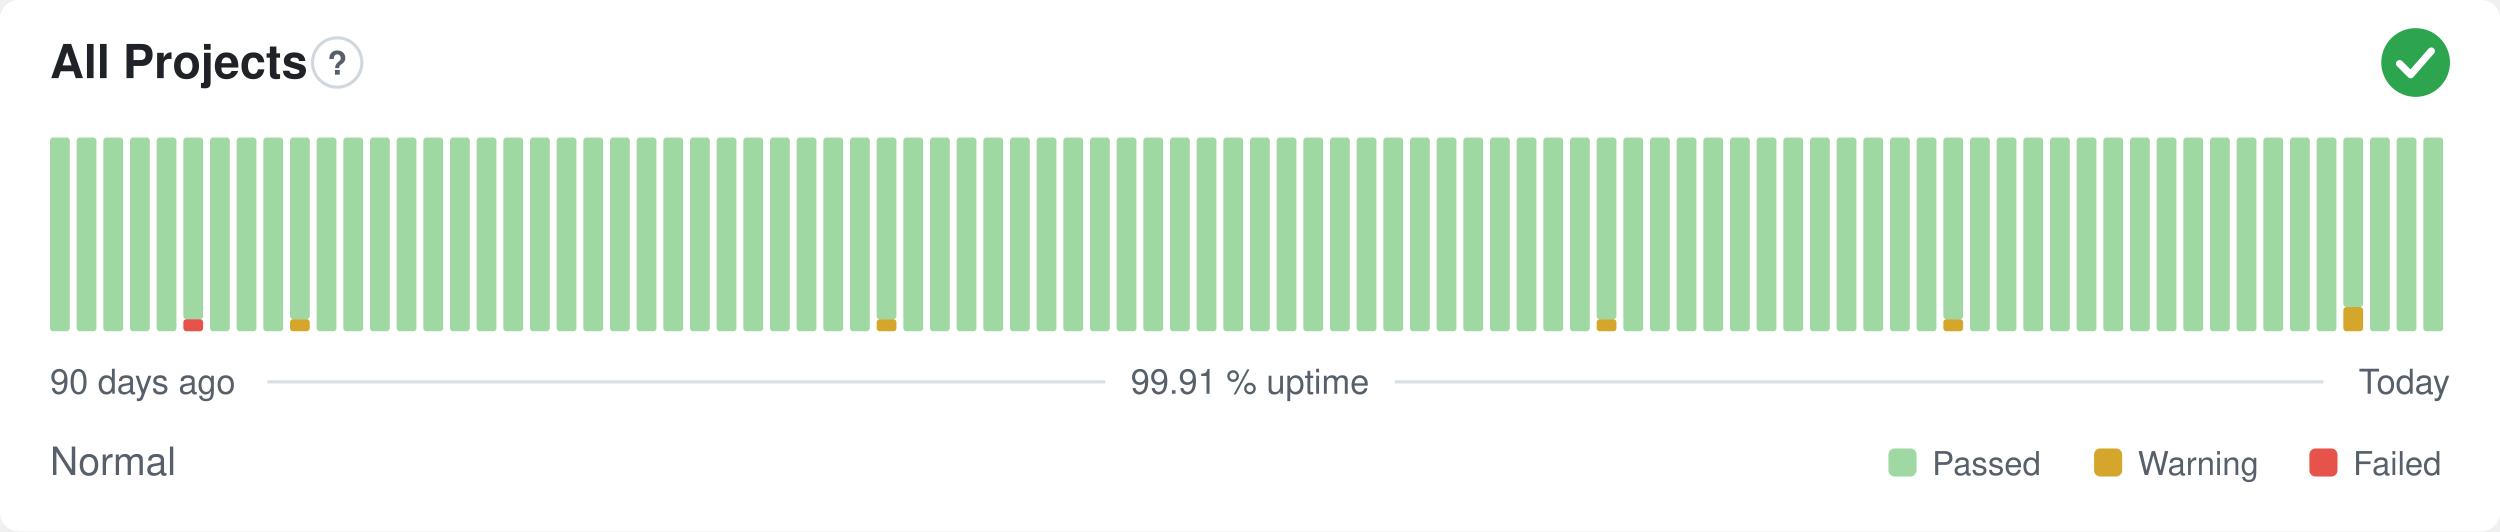
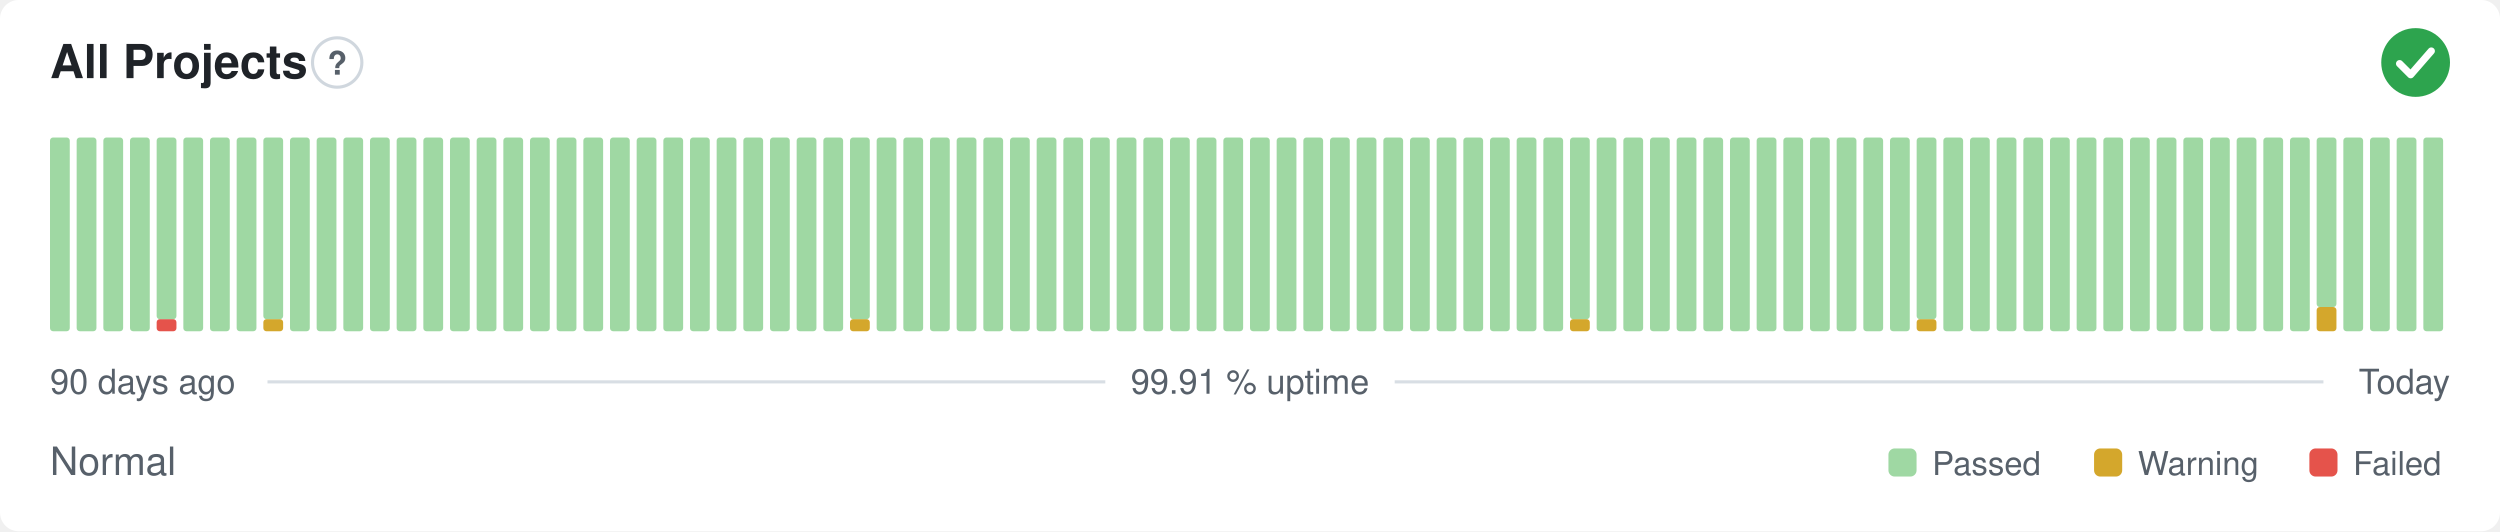
<svg xmlns="http://www.w3.org/2000/svg" width="800" height="170" viewBox="0 0 800 170" role="img" aria-label="All Projects: Normal, 99.91 % uptime over the last 90 days" font-family="-apple-system,BlinkMacSystemFont,'Segoe UI',Helvetica,Arial,sans-serif">
  <style>
    @media (prefers-color-scheme: dark) {
      .bg { fill: #0d1117 }
      .title { fill: #e6edf3 }
      .muted { fill: #8b949e }
      .hint { stroke: #30363d }
      .rule { stroke: #30363d }
      .nodata { fill: #21262d }
    }
  </style>
  <rect class="bg" width="800" height="170" rx="6" fill="#ffffff" />
  <text class="title" x="16" y="25" font-size="15" font-weight="600" fill="#1f2328">All Projects</text>
  <circle class="hint" cx="107.9" cy="20" r="7.9" fill="none" stroke="#d0d7de" stroke-width="1" />
  <text class="muted" x="107.9" y="23.9" text-anchor="middle" font-size="10.4" font-weight="700" fill="#57606a">?</text>
  <circle cx="773" cy="20" r="11" fill="#2da44e" />
  <path d="M767.87 20.37l3.54 3.54 6.60 -7.58" fill="none" stroke="#fff" stroke-width="2.31" stroke-linecap="round" stroke-linejoin="round" />
  <rect x="16.00" y="44.00" width="6.33" height="62.00" rx="1" fill="#9fd8a3" />
  <rect x="24.53" y="44.00" width="6.33" height="62.00" rx="1" fill="#9fd8a3" />
  <rect x="33.07" y="44.00" width="6.33" height="62.00" rx="1" fill="#9fd8a3" />
  <rect x="41.60" y="44.00" width="6.33" height="62.00" rx="1" fill="#9fd8a3" />
-   <rect x="50.13" y="44.00" width="6.33" height="62.00" rx="1" fill="#9fd8a3" />
-   <rect x="58.67" y="102.13" width="6.33" height="3.88" rx="1" fill="#e5534b" />
-   <rect x="58.67" y="44.00" width="6.33" height="58.13" rx="1" fill="#9fd8a3" />
+   <rect x="50.13" y="102.13" width="6.33" height="3.88" rx="1" fill="#e5534b" />
+   <rect x="50.13" y="44.00" width="6.33" height="58.13" rx="1" fill="#9fd8a3" />
+   <rect x="58.67" y="44.00" width="6.33" height="62.00" rx="1" fill="#9fd8a3" />
  <rect x="67.20" y="44.00" width="6.33" height="62.00" rx="1" fill="#9fd8a3" />
  <rect x="75.73" y="44.00" width="6.33" height="62.00" rx="1" fill="#9fd8a3" />
-   <rect x="84.27" y="44.00" width="6.33" height="62.00" rx="1" fill="#9fd8a3" />
-   <rect x="92.80" y="102.13" width="6.33" height="3.88" rx="1" fill="#d4a72c" />
-   <rect x="92.80" y="44.00" width="6.33" height="58.13" rx="1" fill="#9fd8a3" />
+   <rect x="84.27" y="102.13" width="6.33" height="3.88" rx="1" fill="#d4a72c" />
+   <rect x="84.27" y="44.00" width="6.33" height="58.13" rx="1" fill="#9fd8a3" />
+   <rect x="92.80" y="44.00" width="6.33" height="62.00" rx="1" fill="#9fd8a3" />
  <rect x="101.33" y="44.00" width="6.33" height="62.00" rx="1" fill="#9fd8a3" />
  <rect x="109.87" y="44.00" width="6.33" height="62.00" rx="1" fill="#9fd8a3" />
  <rect x="118.40" y="44.00" width="6.33" height="62.00" rx="1" fill="#9fd8a3" />
  <rect x="126.93" y="44.00" width="6.33" height="62.00" rx="1" fill="#9fd8a3" />
  <rect x="135.47" y="44.00" width="6.33" height="62.00" rx="1" fill="#9fd8a3" />
  <rect x="144.00" y="44.00" width="6.33" height="62.00" rx="1" fill="#9fd8a3" />
  <rect x="152.53" y="44.00" width="6.33" height="62.00" rx="1" fill="#9fd8a3" />
  <rect x="161.07" y="44.00" width="6.33" height="62.00" rx="1" fill="#9fd8a3" />
  <rect x="169.60" y="44.00" width="6.33" height="62.00" rx="1" fill="#9fd8a3" />
  <rect x="178.13" y="44.00" width="6.33" height="62.00" rx="1" fill="#9fd8a3" />
  <rect x="186.67" y="44.00" width="6.33" height="62.00" rx="1" fill="#9fd8a3" />
  <rect x="195.20" y="44.00" width="6.33" height="62.00" rx="1" fill="#9fd8a3" />
  <rect x="203.73" y="44.00" width="6.33" height="62.00" rx="1" fill="#9fd8a3" />
  <rect x="212.27" y="44.00" width="6.33" height="62.00" rx="1" fill="#9fd8a3" />
  <rect x="220.80" y="44.00" width="6.33" height="62.00" rx="1" fill="#9fd8a3" />
  <rect x="229.33" y="44.00" width="6.33" height="62.00" rx="1" fill="#9fd8a3" />
  <rect x="237.87" y="44.00" width="6.33" height="62.00" rx="1" fill="#9fd8a3" />
  <rect x="246.40" y="44.00" width="6.33" height="62.00" rx="1" fill="#9fd8a3" />
  <rect x="254.93" y="44.00" width="6.33" height="62.00" rx="1" fill="#9fd8a3" />
  <rect x="263.47" y="44.00" width="6.33" height="62.00" rx="1" fill="#9fd8a3" />
-   <rect x="272.00" y="44.00" width="6.33" height="62.00" rx="1" fill="#9fd8a3" />
-   <rect x="280.53" y="102.13" width="6.33" height="3.88" rx="1" fill="#d4a72c" />
-   <rect x="280.53" y="44.00" width="6.33" height="58.13" rx="1" fill="#9fd8a3" />
+   <rect x="272.00" y="102.13" width="6.33" height="3.88" rx="1" fill="#d4a72c" />
+   <rect x="272.00" y="44.00" width="6.33" height="58.13" rx="1" fill="#9fd8a3" />
+   <rect x="280.53" y="44.00" width="6.33" height="62.00" rx="1" fill="#9fd8a3" />
  <rect x="289.07" y="44.00" width="6.33" height="62.00" rx="1" fill="#9fd8a3" />
  <rect x="297.60" y="44.00" width="6.33" height="62.00" rx="1" fill="#9fd8a3" />
  <rect x="306.13" y="44.00" width="6.33" height="62.00" rx="1" fill="#9fd8a3" />
  <rect x="314.67" y="44.00" width="6.33" height="62.00" rx="1" fill="#9fd8a3" />
  <rect x="323.20" y="44.00" width="6.33" height="62.00" rx="1" fill="#9fd8a3" />
  <rect x="331.73" y="44.00" width="6.33" height="62.00" rx="1" fill="#9fd8a3" />
  <rect x="340.27" y="44.00" width="6.33" height="62.00" rx="1" fill="#9fd8a3" />
  <rect x="348.80" y="44.00" width="6.33" height="62.00" rx="1" fill="#9fd8a3" />
  <rect x="357.33" y="44.00" width="6.33" height="62.00" rx="1" fill="#9fd8a3" />
  <rect x="365.87" y="44.00" width="6.33" height="62.00" rx="1" fill="#9fd8a3" />
  <rect x="374.40" y="44.00" width="6.33" height="62.00" rx="1" fill="#9fd8a3" />
  <rect x="382.93" y="44.00" width="6.33" height="62.00" rx="1" fill="#9fd8a3" />
  <rect x="391.47" y="44.00" width="6.33" height="62.00" rx="1" fill="#9fd8a3" />
  <rect x="400.00" y="44.00" width="6.33" height="62.00" rx="1" fill="#9fd8a3" />
  <rect x="408.53" y="44.00" width="6.33" height="62.00" rx="1" fill="#9fd8a3" />
  <rect x="417.07" y="44.00" width="6.33" height="62.00" rx="1" fill="#9fd8a3" />
  <rect x="425.60" y="44.00" width="6.33" height="62.00" rx="1" fill="#9fd8a3" />
  <rect x="434.13" y="44.00" width="6.33" height="62.00" rx="1" fill="#9fd8a3" />
  <rect x="442.67" y="44.00" width="6.33" height="62.00" rx="1" fill="#9fd8a3" />
  <rect x="451.20" y="44.00" width="6.33" height="62.00" rx="1" fill="#9fd8a3" />
  <rect x="459.73" y="44.00" width="6.33" height="62.00" rx="1" fill="#9fd8a3" />
  <rect x="468.27" y="44.00" width="6.33" height="62.00" rx="1" fill="#9fd8a3" />
  <rect x="476.80" y="44.00" width="6.33" height="62.00" rx="1" fill="#9fd8a3" />
  <rect x="485.33" y="44.00" width="6.33" height="62.00" rx="1" fill="#9fd8a3" />
  <rect x="493.87" y="44.00" width="6.33" height="62.00" rx="1" fill="#9fd8a3" />
-   <rect x="502.40" y="44.00" width="6.33" height="62.00" rx="1" fill="#9fd8a3" />
-   <rect x="510.93" y="102.13" width="6.33" height="3.88" rx="1" fill="#d4a72c" />
-   <rect x="510.93" y="44.00" width="6.33" height="58.13" rx="1" fill="#9fd8a3" />
+   <rect x="502.40" y="102.13" width="6.33" height="3.88" rx="1" fill="#d4a72c" />
+   <rect x="502.40" y="44.00" width="6.33" height="58.13" rx="1" fill="#9fd8a3" />
+   <rect x="510.93" y="44.00" width="6.33" height="62.00" rx="1" fill="#9fd8a3" />
  <rect x="519.47" y="44.00" width="6.33" height="62.00" rx="1" fill="#9fd8a3" />
  <rect x="528.00" y="44.00" width="6.33" height="62.00" rx="1" fill="#9fd8a3" />
  <rect x="536.53" y="44.00" width="6.33" height="62.00" rx="1" fill="#9fd8a3" />
  <rect x="545.07" y="44.00" width="6.33" height="62.00" rx="1" fill="#9fd8a3" />
  <rect x="553.60" y="44.00" width="6.33" height="62.00" rx="1" fill="#9fd8a3" />
  <rect x="562.13" y="44.00" width="6.33" height="62.00" rx="1" fill="#9fd8a3" />
  <rect x="570.67" y="44.00" width="6.33" height="62.00" rx="1" fill="#9fd8a3" />
  <rect x="579.20" y="44.00" width="6.33" height="62.00" rx="1" fill="#9fd8a3" />
  <rect x="587.73" y="44.00" width="6.33" height="62.00" rx="1" fill="#9fd8a3" />
  <rect x="596.27" y="44.00" width="6.33" height="62.00" rx="1" fill="#9fd8a3" />
  <rect x="604.80" y="44.00" width="6.33" height="62.00" rx="1" fill="#9fd8a3" />
-   <rect x="613.33" y="44.00" width="6.33" height="62.00" rx="1" fill="#9fd8a3" />
-   <rect x="621.87" y="102.13" width="6.33" height="3.88" rx="1" fill="#d4a72c" />
-   <rect x="621.87" y="44.00" width="6.33" height="58.13" rx="1" fill="#9fd8a3" />
+   <rect x="613.33" y="102.13" width="6.33" height="3.88" rx="1" fill="#d4a72c" />
+   <rect x="613.33" y="44.00" width="6.33" height="58.13" rx="1" fill="#9fd8a3" />
+   <rect x="621.87" y="44.00" width="6.33" height="62.00" rx="1" fill="#9fd8a3" />
  <rect x="630.40" y="44.00" width="6.33" height="62.00" rx="1" fill="#9fd8a3" />
  <rect x="638.93" y="44.00" width="6.33" height="62.00" rx="1" fill="#9fd8a3" />
  <rect x="647.47" y="44.00" width="6.33" height="62.00" rx="1" fill="#9fd8a3" />
  <rect x="656.00" y="44.00" width="6.33" height="62.00" rx="1" fill="#9fd8a3" />
  <rect x="664.53" y="44.00" width="6.33" height="62.00" rx="1" fill="#9fd8a3" />
  <rect x="673.07" y="44.00" width="6.33" height="62.00" rx="1" fill="#9fd8a3" />
  <rect x="681.60" y="44.00" width="6.33" height="62.00" rx="1" fill="#9fd8a3" />
  <rect x="690.13" y="44.00" width="6.33" height="62.00" rx="1" fill="#9fd8a3" />
  <rect x="698.67" y="44.00" width="6.33" height="62.00" rx="1" fill="#9fd8a3" />
  <rect x="707.20" y="44.00" width="6.33" height="62.00" rx="1" fill="#9fd8a3" />
  <rect x="715.73" y="44.00" width="6.33" height="62.00" rx="1" fill="#9fd8a3" />
  <rect x="724.27" y="44.00" width="6.33" height="62.00" rx="1" fill="#9fd8a3" />
  <rect x="732.80" y="44.00" width="6.33" height="62.00" rx="1" fill="#9fd8a3" />
-   <rect x="741.33" y="44.00" width="6.33" height="62.00" rx="1" fill="#9fd8a3" />
-   <rect x="749.87" y="98.25" width="6.33" height="7.75" rx="1" fill="#d4a72c" />
-   <rect x="749.87" y="44.00" width="6.33" height="54.25" rx="1" fill="#9fd8a3" />
+   <rect x="741.33" y="98.25" width="6.33" height="7.75" rx="1" fill="#d4a72c" />
+   <rect x="741.33" y="44.00" width="6.33" height="54.25" rx="1" fill="#9fd8a3" />
+   <rect x="749.87" y="44.00" width="6.33" height="62.00" rx="1" fill="#9fd8a3" />
  <rect x="758.40" y="44.00" width="6.33" height="62.00" rx="1" fill="#9fd8a3" />
  <rect x="766.93" y="44.00" width="6.33" height="62.00" rx="1" fill="#9fd8a3" />
  <rect x="775.47" y="44.00" width="6.33" height="62.00" rx="1" fill="#9fd8a3" />
  <text class="muted" x="16" y="126" font-size="11" fill="#57606a">90 days ago</text>
  <text class="muted" x="400" y="126" text-anchor="middle" font-size="11" fill="#57606a">99.91 % uptime</text>
  <text class="muted" x="784" y="126" text-anchor="end" font-size="11" fill="#57606a">Today</text>
  <line class="rule" x1="85.6" y1="122.2" x2="353.7" y2="122.2" stroke="#d8dee4" stroke-width="1" />
  <line class="rule" x1="446.3" y1="122.2" x2="743.5" y2="122.2" stroke="#d8dee4" stroke-width="1" />
  <text class="muted" x="16" y="152" font-size="12.5" fill="#57606a">Normal</text>
  <rect x="604.3" y="143.5" width="9.0" height="9.0" rx="2" fill="#9fd8a3" />
  <text class="muted" x="618.3" y="152" font-size="10.5" fill="#57606a">Passed</text>
  <rect x="670.1" y="143.5" width="9.0" height="9.0" rx="2" fill="#d4a72c" />
  <text class="muted" x="684.1" y="152" font-size="10.5" fill="#57606a">Warning</text>
  <rect x="739.0" y="143.5" width="9.0" height="9.0" rx="2" fill="#e5534b" />
  <text class="muted" x="753.0" y="152" font-size="10.5" fill="#57606a">Failed</text>
</svg>
